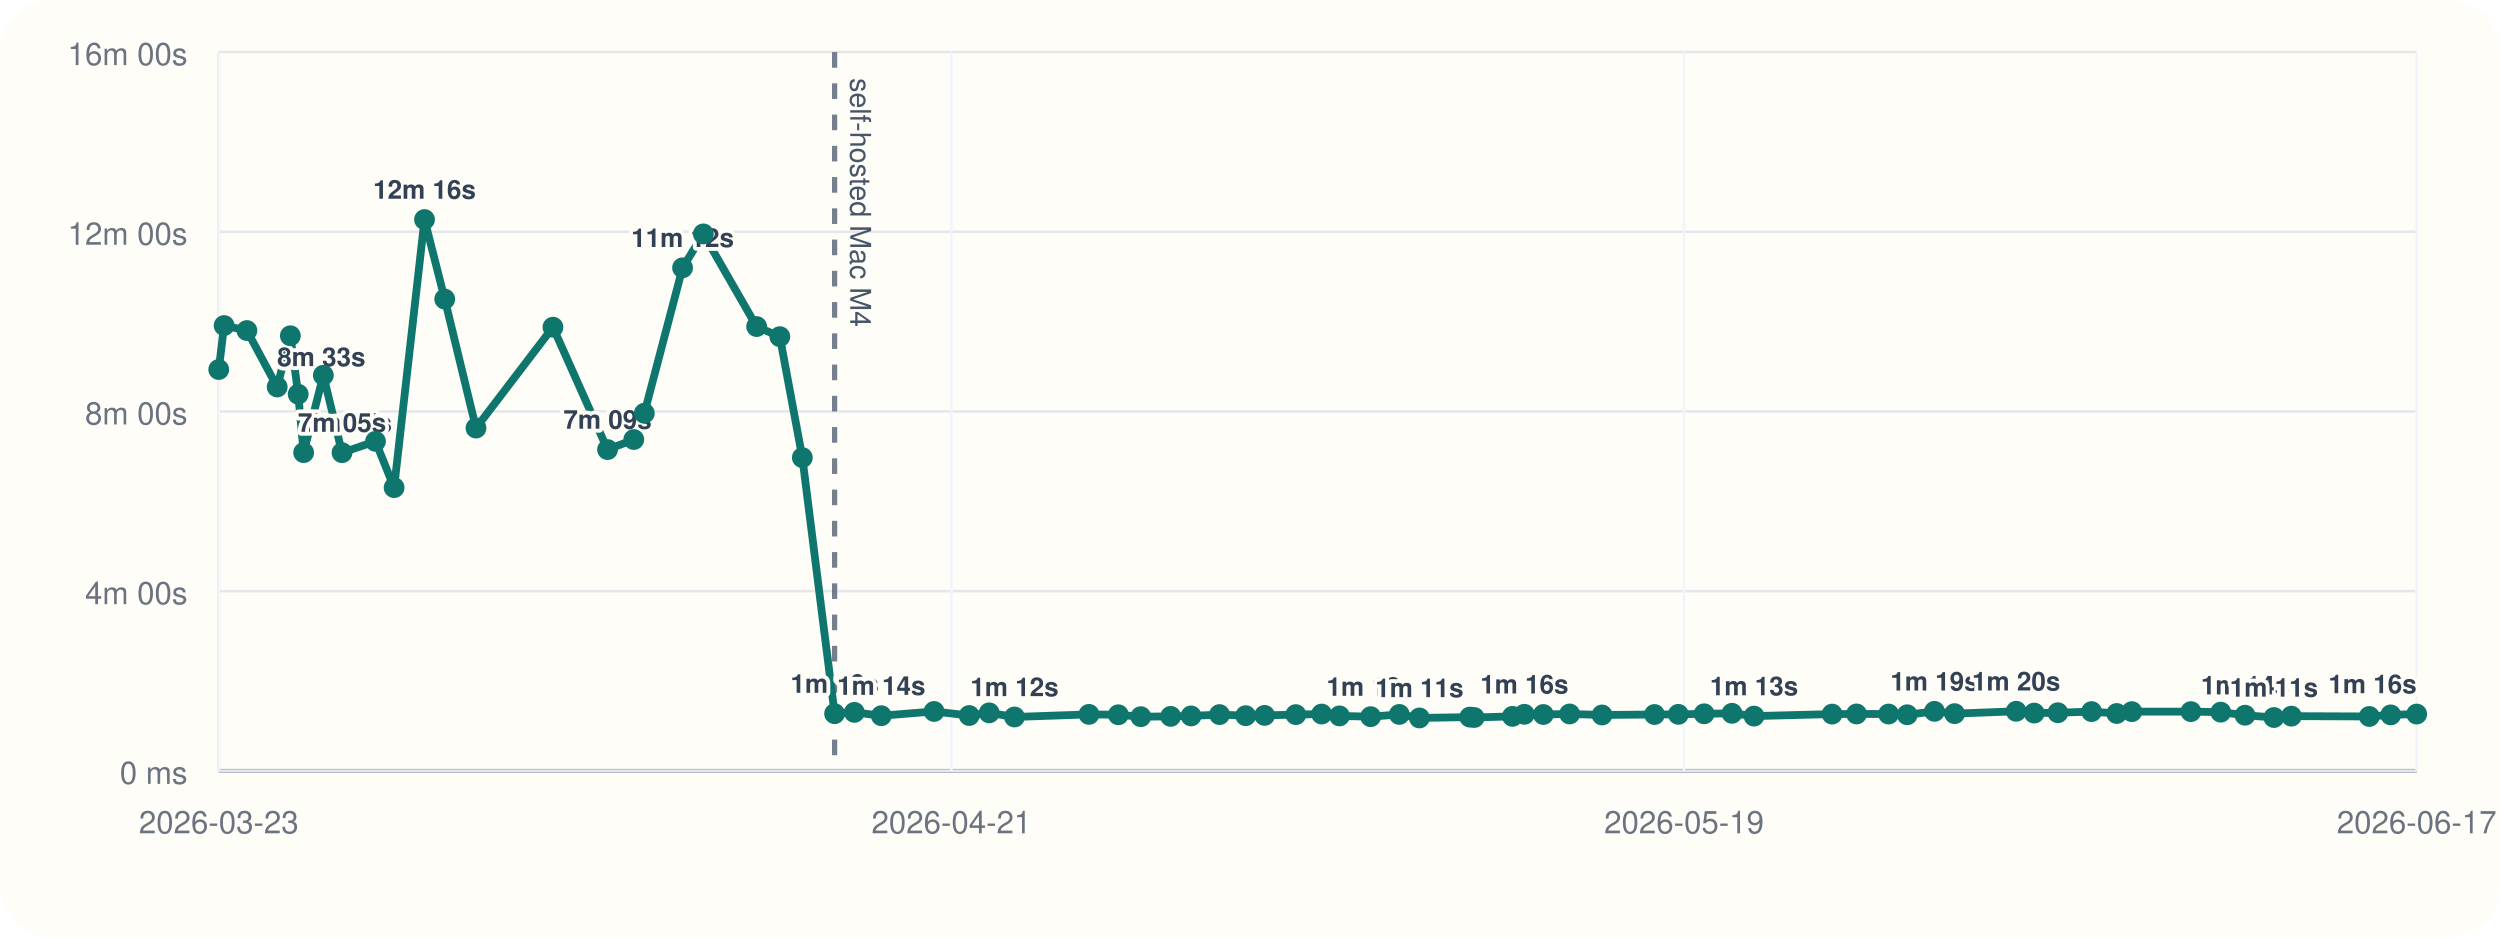
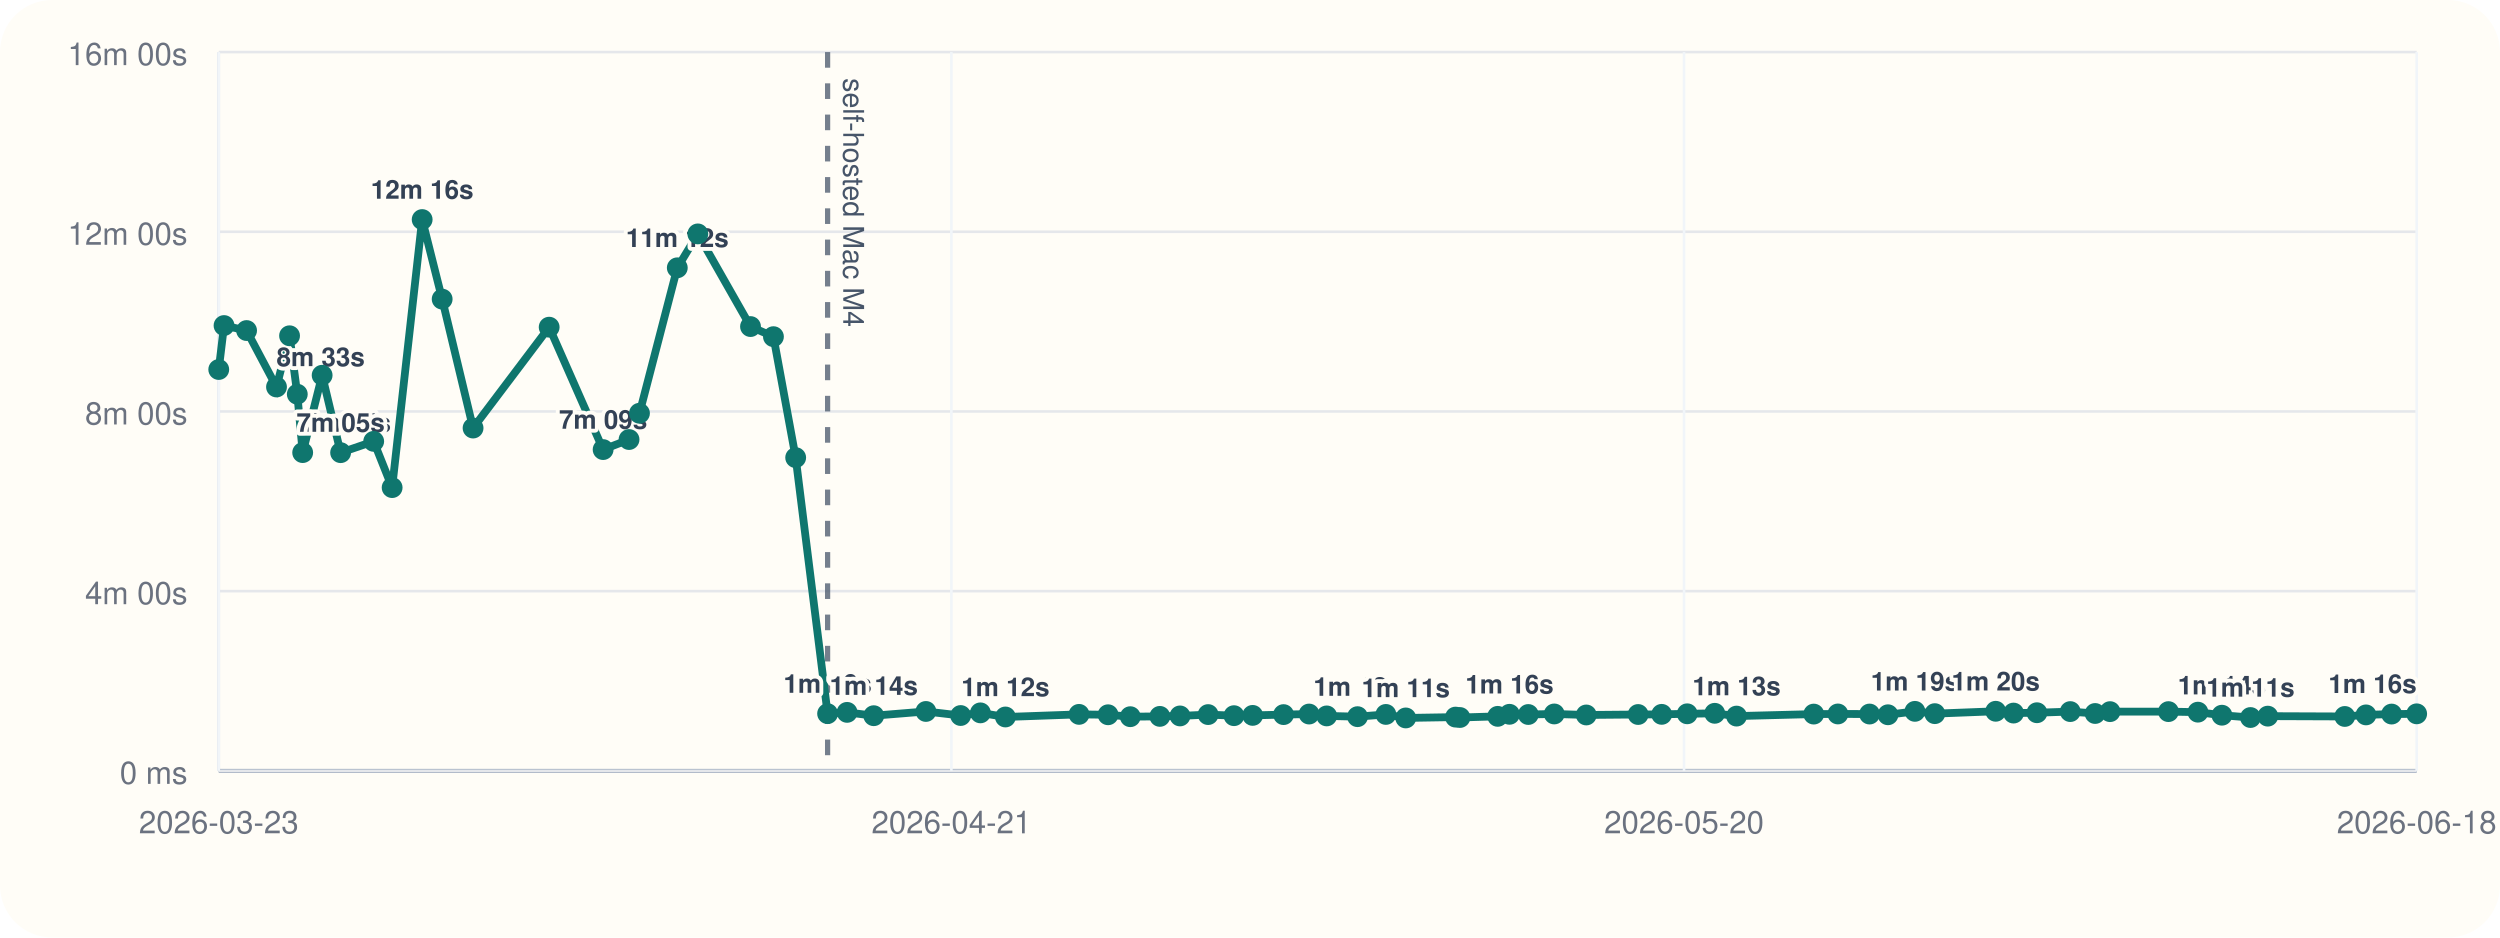
<svg xmlns="http://www.w3.org/2000/svg" viewBox="0 0 960 360">
  <rect width="960" height="360" rx="20" fill="#fffdf7" />
  <line x1="84" y1="296" x2="928" y2="296" stroke="#cbd5e1" stroke-width="1" />
  <line x1="84" y1="20" x2="84" y2="296" stroke="#cbd5e1" stroke-width="1" />
  <line x1="84" y1="296.00" x2="928" y2="296.00" stroke="#94a3b8" stroke-width="1.5" />
  <line x1="84" y1="296.00" x2="928" y2="296.00" stroke="#e5e7eb" stroke-width="1" />
  <text x="72" y="301.00" text-anchor="end" font-size="12" font-family="Helvetica, Arial, sans-serif" fill="#6b7280">0 ms</text>
  <line x1="84" y1="227.00" x2="928" y2="227.00" stroke="#e5e7eb" stroke-width="1" />
  <text x="72" y="232.00" text-anchor="end" font-size="12" font-family="Helvetica, Arial, sans-serif" fill="#6b7280">4m 00s</text>
  <line x1="84" y1="158.00" x2="928" y2="158.00" stroke="#e5e7eb" stroke-width="1" />
  <text x="72" y="163.00" text-anchor="end" font-size="12" font-family="Helvetica, Arial, sans-serif" fill="#6b7280">8m 00s</text>
  <line x1="84" y1="89.00" x2="928" y2="89.00" stroke="#e5e7eb" stroke-width="1" />
  <text x="72" y="94.00" text-anchor="end" font-size="12" font-family="Helvetica, Arial, sans-serif" fill="#6b7280">12m 00s</text>
  <line x1="84" y1="20.00" x2="928" y2="20.00" stroke="#e5e7eb" stroke-width="1" />
  <text x="72" y="25.00" text-anchor="end" font-size="12" font-family="Helvetica, Arial, sans-serif" fill="#6b7280">16m 00s</text>
  <line x1="84.00" y1="20" x2="84.00" y2="296" stroke="#f1f5f9" stroke-width="1" />
  <text x="84.00" y="320" text-anchor="middle" font-size="12" font-family="Helvetica, Arial, sans-serif" fill="#6b7280">2026-03-23</text>
  <line x1="365.33" y1="20" x2="365.33" y2="296" stroke="#f1f5f9" stroke-width="1" />
  <text x="365.33" y="320" text-anchor="middle" font-size="12" font-family="Helvetica, Arial, sans-serif" fill="#6b7280">2026-04-21</text>
  <line x1="646.67" y1="20" x2="646.67" y2="296" stroke="#f1f5f9" stroke-width="1" />
-   <text x="646.67" y="320" text-anchor="middle" font-size="12" font-family="Helvetica, Arial, sans-serif" fill="#6b7280">2026-05-19</text>
+   <text x="646.67" y="320" text-anchor="middle" font-size="12" font-family="Helvetica, Arial, sans-serif" fill="#6b7280">2026-05-20</text>
  <line x1="928.00" y1="20" x2="928.00" y2="296" stroke="#f1f5f9" stroke-width="1" />
-   <text x="928.00" y="320" text-anchor="middle" font-size="12" font-family="Helvetica, Arial, sans-serif" fill="#6b7280">2026-06-17</text>
-   <line x1="320.49" y1="20" x2="320.49" y2="296" stroke="#475569" stroke-width="2" stroke-dasharray="6 6" opacity="0.75" />
-   <text x="326.49" y="30" transform="rotate(90 326.49 30)" font-size="11" font-family="Helvetica, Arial, sans-serif" fill="#475569">self-hosted Mac M4</text>
-   <polyline fill="none" stroke="#0f766e" stroke-width="3" points="84.00,141.89 86.06,125.01 94.81,126.93 106.44,148.60 111.50,128.94 114.51,151.38 116.60,173.80 124.16,144.10 131.34,173.82 144.19,169.48 151.34,187.24 163.01,84.31 170.78,114.86 182.78,164.37 212.34,125.64 233.30,172.64 243.37,168.78 247.42,158.69 262.11,102.84 270.09,89.82 290.55,125.40 299.45,129.28 308.10,175.73 320.49,274.04 328.07,273.55 338.42,274.83 358.68,273.20 372.18,274.76 379.85,273.74 389.56,275.32 418.16,274.32 429.44,274.47 438.06,275.21 449.54,275.09 457.37,274.92 468.30,274.40 478.35,274.82 485.60,274.71 497.60,274.41 507.51,274.19 514.36,274.91 526.33,275.20 537.34,274.34 545.06,275.69 564.39,275.37 566.10,275.52 580.78,275.08 585.35,274.29 592.65,274.37 602.74,274.16 615.19,274.55 635.33,274.37 644.48,274.31 654.39,274.10 665.08,273.91 673.55,274.98 703.53,274.21 712.91,274.16 725.22,274.19 732.37,274.47 742.84,273.16 750.57,274.04 774.21,273.13 781.14,273.82 790.22,273.69 803.17,273.25 812.83,273.98 818.62,273.27 841.31,273.26 852.76,273.47 862.09,274.64 873.18,275.53 879.90,275.00 909.81,275.12 918.04,274.52 928.00,274.20" />
+   <text x="928.00" y="320" text-anchor="middle" font-size="12" font-family="Helvetica, Arial, sans-serif" fill="#6b7280">2026-06-18</text>
+   <line x1="317.80" y1="20" x2="317.80" y2="296" stroke="#475569" stroke-width="2" stroke-dasharray="6 6" opacity="0.75" />
+   <text x="323.80" y="30" transform="rotate(90 323.80 30)" font-size="11" font-family="Helvetica, Arial, sans-serif" fill="#475569">self-hosted Mac M4</text>
+   <polyline fill="none" stroke="#0f766e" stroke-width="3" points="84.00,141.89 86.03,125.01 94.69,126.93 106.18,148.60 111.19,128.94 114.16,151.38 116.23,173.80 123.70,144.10 130.80,173.82 143.50,169.48 150.58,187.24 162.11,84.31 169.79,114.86 181.66,164.37 210.88,125.64 231.60,172.64 241.55,168.78 245.56,158.69 260.08,102.84 267.97,89.82 288.20,125.40 297.00,129.28 305.54,175.73 317.80,274.04 325.28,273.55 335.52,274.83 355.55,273.20 368.89,274.76 376.48,273.74 386.08,275.32 414.35,274.32 425.50,274.47 434.03,275.21 445.38,275.09 453.12,274.92 463.92,274.40 473.85,274.82 481.02,274.71 492.89,274.41 502.69,274.19 509.45,274.91 521.29,275.20 532.18,274.34 539.81,275.69 558.92,275.37 560.61,275.52 575.12,275.08 579.64,274.29 586.86,274.37 596.83,274.16 609.13,274.55 629.04,274.37 638.09,274.31 647.89,274.10 658.46,273.91 666.83,274.98 696.48,274.21 705.75,274.16 717.91,274.19 724.98,274.47 735.33,273.16 742.97,274.04 766.35,273.13 773.20,273.82 782.18,273.69 794.98,273.25 804.53,273.98 810.25,273.27 832.68,273.26 844.00,273.47 853.22,274.64 864.18,275.53 870.83,275.00 900.40,275.12 908.54,274.52 918.38,274.20 928.00,274.11" />
  <circle cx="84.00" cy="141.89" r="4" fill="#0f766e" />
-   <circle cx="86.06" cy="125.01" r="4" fill="#0f766e" />
-   <circle cx="94.81" cy="126.93" r="4" fill="#0f766e" />
-   <circle cx="106.44" cy="148.60" r="4" fill="#0f766e" />
-   <text x="106.44" y="140.60" text-anchor="start" font-size="10" font-family="Helvetica, Arial, sans-serif" font-weight="600" paint-order="stroke" stroke="#fffdf7" stroke-width="3" stroke-linejoin="round" fill="#334155">8m 33s</text>
-   <circle cx="111.50" cy="128.94" r="4" fill="#0f766e" />
-   <circle cx="114.51" cy="151.38" r="4" fill="#0f766e" />
-   <circle cx="116.60" cy="173.80" r="4" fill="#0f766e" />
-   <text x="116.60" y="165.80" text-anchor="start" font-size="10" font-family="Helvetica, Arial, sans-serif" font-weight="600" paint-order="stroke" stroke="#fffdf7" stroke-width="3" stroke-linejoin="round" fill="#334155">7m 05s</text>
-   <circle cx="124.16" cy="144.10" r="4" fill="#0f766e" />
-   <circle cx="131.34" cy="173.82" r="4" fill="#0f766e" />
-   <text x="131.34" y="165.82" text-anchor="middle" font-size="10" font-family="Helvetica, Arial, sans-serif" font-weight="600" paint-order="stroke" stroke="#fffdf7" stroke-width="3" stroke-linejoin="round" fill="#334155">7m 05s</text>
-   <circle cx="144.19" cy="169.48" r="4" fill="#0f766e" />
-   <circle cx="151.34" cy="187.24" r="4" fill="#0f766e" />
-   <circle cx="163.01" cy="84.31" r="4" fill="#0f766e" />
-   <text x="163.01" y="76.31" text-anchor="middle" font-size="10" font-family="Helvetica, Arial, sans-serif" font-weight="600" paint-order="stroke" stroke="#fffdf7" stroke-width="3" stroke-linejoin="round" fill="#334155">12m 16s</text>
-   <circle cx="170.78" cy="114.86" r="4" fill="#0f766e" />
-   <circle cx="182.78" cy="164.37" r="4" fill="#0f766e" />
-   <circle cx="212.34" cy="125.64" r="4" fill="#0f766e" />
-   <circle cx="233.30" cy="172.64" r="4" fill="#0f766e" />
-   <text x="233.30" y="164.64" text-anchor="middle" font-size="10" font-family="Helvetica, Arial, sans-serif" font-weight="600" paint-order="stroke" stroke="#fffdf7" stroke-width="3" stroke-linejoin="round" fill="#334155">7m 09s</text>
-   <circle cx="243.37" cy="168.78" r="4" fill="#0f766e" />
-   <circle cx="247.42" cy="158.69" r="4" fill="#0f766e" />
-   <circle cx="262.11" cy="102.84" r="4" fill="#0f766e" />
-   <text x="262.11" y="94.84" text-anchor="middle" font-size="10" font-family="Helvetica, Arial, sans-serif" font-weight="600" paint-order="stroke" stroke="#fffdf7" stroke-width="3" stroke-linejoin="round" fill="#334155">11m 12s</text>
-   <circle cx="270.09" cy="89.82" r="4" fill="#0f766e" />
-   <circle cx="290.55" cy="125.40" r="4" fill="#0f766e" />
-   <circle cx="299.45" cy="129.28" r="4" fill="#0f766e" />
-   <circle cx="308.10" cy="175.73" r="4" fill="#0f766e" />
-   <circle cx="320.49" cy="274.04" r="4" fill="#0f766e" />
-   <text x="320.49" y="266.04" text-anchor="middle" font-size="10" font-family="Helvetica, Arial, sans-serif" font-weight="600" paint-order="stroke" stroke="#fffdf7" stroke-width="3" stroke-linejoin="round" fill="#334155">1m 16s</text>
-   <circle cx="328.07" cy="273.55" r="4" fill="#0f766e" />
-   <circle cx="338.42" cy="274.83" r="4" fill="#0f766e" />
-   <text x="338.42" y="266.83" text-anchor="middle" font-size="10" font-family="Helvetica, Arial, sans-serif" font-weight="600" paint-order="stroke" stroke="#fffdf7" stroke-width="3" stroke-linejoin="round" fill="#334155">1m 14s</text>
-   <circle cx="358.68" cy="273.20" r="4" fill="#0f766e" />
-   <circle cx="372.18" cy="274.76" r="4" fill="#0f766e" />
-   <circle cx="379.85" cy="273.74" r="4" fill="#0f766e" />
-   <circle cx="389.56" cy="275.32" r="4" fill="#0f766e" />
-   <text x="389.56" y="267.32" text-anchor="middle" font-size="10" font-family="Helvetica, Arial, sans-serif" font-weight="600" paint-order="stroke" stroke="#fffdf7" stroke-width="3" stroke-linejoin="round" fill="#334155">1m 12s</text>
-   <circle cx="418.16" cy="274.32" r="4" fill="#0f766e" />
-   <circle cx="429.44" cy="274.47" r="4" fill="#0f766e" />
-   <circle cx="438.06" cy="275.21" r="4" fill="#0f766e" />
-   <circle cx="449.54" cy="275.09" r="4" fill="#0f766e" />
-   <circle cx="457.37" cy="274.92" r="4" fill="#0f766e" />
-   <circle cx="468.30" cy="274.40" r="4" fill="#0f766e" />
-   <circle cx="478.35" cy="274.82" r="4" fill="#0f766e" />
-   <circle cx="485.60" cy="274.71" r="4" fill="#0f766e" />
-   <circle cx="497.60" cy="274.41" r="4" fill="#0f766e" />
-   <circle cx="507.51" cy="274.19" r="4" fill="#0f766e" />
-   <circle cx="514.36" cy="274.91" r="4" fill="#0f766e" />
-   <circle cx="526.33" cy="275.20" r="4" fill="#0f766e" />
-   <text x="526.33" y="267.20" text-anchor="middle" font-size="10" font-family="Helvetica, Arial, sans-serif" font-weight="600" paint-order="stroke" stroke="#fffdf7" stroke-width="3" stroke-linejoin="round" fill="#334155">1m 12s</text>
-   <circle cx="537.34" cy="274.34" r="4" fill="#0f766e" />
-   <circle cx="545.06" cy="275.69" r="4" fill="#0f766e" />
-   <text x="545.06" y="267.69" text-anchor="middle" font-size="10" font-family="Helvetica, Arial, sans-serif" font-weight="600" paint-order="stroke" stroke="#fffdf7" stroke-width="3" stroke-linejoin="round" fill="#334155">1m 11s</text>
-   <circle cx="564.39" cy="275.37" r="4" fill="#0f766e" />
-   <circle cx="566.10" cy="275.52" r="4" fill="#0f766e" />
-   <circle cx="580.78" cy="275.08" r="4" fill="#0f766e" />
-   <circle cx="585.35" cy="274.29" r="4" fill="#0f766e" />
-   <text x="585.35" y="266.29" text-anchor="middle" font-size="10" font-family="Helvetica, Arial, sans-serif" font-weight="600" paint-order="stroke" stroke="#fffdf7" stroke-width="3" stroke-linejoin="round" fill="#334155">1m 16s</text>
-   <circle cx="592.65" cy="274.37" r="4" fill="#0f766e" />
-   <circle cx="602.74" cy="274.16" r="4" fill="#0f766e" />
-   <circle cx="615.19" cy="274.55" r="4" fill="#0f766e" />
-   <circle cx="635.33" cy="274.37" r="4" fill="#0f766e" />
-   <circle cx="644.48" cy="274.31" r="4" fill="#0f766e" />
-   <circle cx="654.39" cy="274.10" r="4" fill="#0f766e" />
-   <circle cx="665.08" cy="273.91" r="4" fill="#0f766e" />
-   <circle cx="673.55" cy="274.98" r="4" fill="#0f766e" />
-   <text x="673.55" y="266.98" text-anchor="middle" font-size="10" font-family="Helvetica, Arial, sans-serif" font-weight="600" paint-order="stroke" stroke="#fffdf7" stroke-width="3" stroke-linejoin="round" fill="#334155">1m 13s</text>
-   <circle cx="703.53" cy="274.21" r="4" fill="#0f766e" />
-   <circle cx="712.91" cy="274.16" r="4" fill="#0f766e" />
-   <circle cx="725.22" cy="274.19" r="4" fill="#0f766e" />
-   <circle cx="732.37" cy="274.47" r="4" fill="#0f766e" />
-   <circle cx="742.84" cy="273.16" r="4" fill="#0f766e" />
-   <text x="742.84" y="265.16" text-anchor="middle" font-size="10" font-family="Helvetica, Arial, sans-serif" font-weight="600" paint-order="stroke" stroke="#fffdf7" stroke-width="3" stroke-linejoin="round" fill="#334155">1m 19s</text>
-   <circle cx="750.57" cy="274.04" r="4" fill="#0f766e" />
-   <circle cx="774.21" cy="273.13" r="4" fill="#0f766e" />
-   <text x="774.21" y="265.13" text-anchor="middle" font-size="10" font-family="Helvetica, Arial, sans-serif" font-weight="600" paint-order="stroke" stroke="#fffdf7" stroke-width="3" stroke-linejoin="round" fill="#334155">1m 20s</text>
-   <circle cx="781.14" cy="273.82" r="4" fill="#0f766e" />
-   <circle cx="790.22" cy="273.69" r="4" fill="#0f766e" />
-   <circle cx="803.17" cy="273.25" r="4" fill="#0f766e" />
-   <circle cx="812.83" cy="273.98" r="4" fill="#0f766e" />
-   <circle cx="818.62" cy="273.27" r="4" fill="#0f766e" />
-   <circle cx="841.31" cy="273.26" r="4" fill="#0f766e" />
-   <circle cx="852.76" cy="273.47" r="4" fill="#0f766e" />
-   <circle cx="862.09" cy="274.64" r="4" fill="#0f766e" />
-   <text x="862.09" y="266.64" text-anchor="middle" font-size="10" font-family="Helvetica, Arial, sans-serif" font-weight="600" paint-order="stroke" stroke="#fffdf7" stroke-width="3" stroke-linejoin="round" fill="#334155">1m 14s</text>
-   <circle cx="873.18" cy="275.53" r="4" fill="#0f766e" />
-   <text x="873.18" y="267.53" text-anchor="middle" font-size="10" font-family="Helvetica, Arial, sans-serif" font-weight="600" paint-order="stroke" stroke="#fffdf7" stroke-width="3" stroke-linejoin="round" fill="#334155">1m 11s</text>
-   <circle cx="879.90" cy="275.00" r="4" fill="#0f766e" />
-   <circle cx="909.81" cy="275.12" r="4" fill="#0f766e" />
-   <circle cx="918.04" cy="274.52" r="4" fill="#0f766e" />
-   <circle cx="928.00" cy="274.20" r="4" fill="#0f766e" />
-   <text x="928.00" y="266.20" text-anchor="end" font-size="10" font-family="Helvetica, Arial, sans-serif" font-weight="600" paint-order="stroke" stroke="#fffdf7" stroke-width="3" stroke-linejoin="round" fill="#334155">1m 16s</text>
+   <circle cx="86.03" cy="125.01" r="4" fill="#0f766e" />
+   <circle cx="94.69" cy="126.93" r="4" fill="#0f766e" />
+   <circle cx="106.18" cy="148.60" r="4" fill="#0f766e" />
+   <text x="106.18" y="140.60" text-anchor="start" font-size="10" font-family="Helvetica, Arial, sans-serif" font-weight="600" paint-order="stroke" stroke="#fffdf7" stroke-width="3" stroke-linejoin="round" fill="#334155">8m 33s</text>
+   <circle cx="111.19" cy="128.94" r="4" fill="#0f766e" />
+   <circle cx="114.16" cy="151.38" r="4" fill="#0f766e" />
+   <circle cx="116.23" cy="173.80" r="4" fill="#0f766e" />
+   <text x="116.23" y="165.80" text-anchor="start" font-size="10" font-family="Helvetica, Arial, sans-serif" font-weight="600" paint-order="stroke" stroke="#fffdf7" stroke-width="3" stroke-linejoin="round" fill="#334155">7m 05s</text>
+   <circle cx="123.70" cy="144.10" r="4" fill="#0f766e" />
+   <circle cx="130.80" cy="173.82" r="4" fill="#0f766e" />
+   <text x="130.80" y="165.82" text-anchor="middle" font-size="10" font-family="Helvetica, Arial, sans-serif" font-weight="600" paint-order="stroke" stroke="#fffdf7" stroke-width="3" stroke-linejoin="round" fill="#334155">7m 05s</text>
+   <circle cx="143.50" cy="169.48" r="4" fill="#0f766e" />
+   <circle cx="150.58" cy="187.24" r="4" fill="#0f766e" />
+   <circle cx="162.11" cy="84.31" r="4" fill="#0f766e" />
+   <text x="162.11" y="76.31" text-anchor="middle" font-size="10" font-family="Helvetica, Arial, sans-serif" font-weight="600" paint-order="stroke" stroke="#fffdf7" stroke-width="3" stroke-linejoin="round" fill="#334155">12m 16s</text>
+   <circle cx="169.79" cy="114.86" r="4" fill="#0f766e" />
+   <circle cx="181.66" cy="164.37" r="4" fill="#0f766e" />
+   <circle cx="210.88" cy="125.64" r="4" fill="#0f766e" />
+   <circle cx="231.60" cy="172.64" r="4" fill="#0f766e" />
+   <text x="231.60" y="164.64" text-anchor="middle" font-size="10" font-family="Helvetica, Arial, sans-serif" font-weight="600" paint-order="stroke" stroke="#fffdf7" stroke-width="3" stroke-linejoin="round" fill="#334155">7m 09s</text>
+   <circle cx="241.55" cy="168.78" r="4" fill="#0f766e" />
+   <circle cx="245.56" cy="158.69" r="4" fill="#0f766e" />
+   <circle cx="260.08" cy="102.84" r="4" fill="#0f766e" />
+   <text x="260.08" y="94.84" text-anchor="middle" font-size="10" font-family="Helvetica, Arial, sans-serif" font-weight="600" paint-order="stroke" stroke="#fffdf7" stroke-width="3" stroke-linejoin="round" fill="#334155">11m 12s</text>
+   <circle cx="267.97" cy="89.82" r="4" fill="#0f766e" />
+   <circle cx="288.20" cy="125.40" r="4" fill="#0f766e" />
+   <circle cx="297.00" cy="129.28" r="4" fill="#0f766e" />
+   <circle cx="305.54" cy="175.73" r="4" fill="#0f766e" />
+   <circle cx="317.80" cy="274.04" r="4" fill="#0f766e" />
+   <text x="317.80" y="266.04" text-anchor="middle" font-size="10" font-family="Helvetica, Arial, sans-serif" font-weight="600" paint-order="stroke" stroke="#fffdf7" stroke-width="3" stroke-linejoin="round" fill="#334155">1m 16s</text>
+   <circle cx="325.28" cy="273.55" r="4" fill="#0f766e" />
+   <circle cx="335.52" cy="274.83" r="4" fill="#0f766e" />
+   <text x="335.52" y="266.83" text-anchor="middle" font-size="10" font-family="Helvetica, Arial, sans-serif" font-weight="600" paint-order="stroke" stroke="#fffdf7" stroke-width="3" stroke-linejoin="round" fill="#334155">1m 14s</text>
+   <circle cx="355.55" cy="273.20" r="4" fill="#0f766e" />
+   <circle cx="368.89" cy="274.76" r="4" fill="#0f766e" />
+   <circle cx="376.48" cy="273.74" r="4" fill="#0f766e" />
+   <circle cx="386.08" cy="275.32" r="4" fill="#0f766e" />
+   <text x="386.08" y="267.32" text-anchor="middle" font-size="10" font-family="Helvetica, Arial, sans-serif" font-weight="600" paint-order="stroke" stroke="#fffdf7" stroke-width="3" stroke-linejoin="round" fill="#334155">1m 12s</text>
+   <circle cx="414.35" cy="274.32" r="4" fill="#0f766e" />
+   <circle cx="425.50" cy="274.47" r="4" fill="#0f766e" />
+   <circle cx="434.03" cy="275.21" r="4" fill="#0f766e" />
+   <circle cx="445.38" cy="275.09" r="4" fill="#0f766e" />
+   <circle cx="453.12" cy="274.92" r="4" fill="#0f766e" />
+   <circle cx="463.92" cy="274.40" r="4" fill="#0f766e" />
+   <circle cx="473.85" cy="274.82" r="4" fill="#0f766e" />
+   <circle cx="481.02" cy="274.71" r="4" fill="#0f766e" />
+   <circle cx="492.89" cy="274.41" r="4" fill="#0f766e" />
+   <circle cx="502.69" cy="274.19" r="4" fill="#0f766e" />
+   <circle cx="509.45" cy="274.91" r="4" fill="#0f766e" />
+   <circle cx="521.29" cy="275.20" r="4" fill="#0f766e" />
+   <text x="521.29" y="267.20" text-anchor="middle" font-size="10" font-family="Helvetica, Arial, sans-serif" font-weight="600" paint-order="stroke" stroke="#fffdf7" stroke-width="3" stroke-linejoin="round" fill="#334155">1m 12s</text>
+   <circle cx="532.18" cy="274.34" r="4" fill="#0f766e" />
+   <circle cx="539.81" cy="275.69" r="4" fill="#0f766e" />
+   <text x="539.81" y="267.69" text-anchor="middle" font-size="10" font-family="Helvetica, Arial, sans-serif" font-weight="600" paint-order="stroke" stroke="#fffdf7" stroke-width="3" stroke-linejoin="round" fill="#334155">1m 11s</text>
+   <circle cx="558.92" cy="275.37" r="4" fill="#0f766e" />
+   <circle cx="560.61" cy="275.52" r="4" fill="#0f766e" />
+   <circle cx="575.12" cy="275.08" r="4" fill="#0f766e" />
+   <circle cx="579.64" cy="274.29" r="4" fill="#0f766e" />
+   <text x="579.64" y="266.29" text-anchor="middle" font-size="10" font-family="Helvetica, Arial, sans-serif" font-weight="600" paint-order="stroke" stroke="#fffdf7" stroke-width="3" stroke-linejoin="round" fill="#334155">1m 16s</text>
+   <circle cx="586.86" cy="274.37" r="4" fill="#0f766e" />
+   <circle cx="596.83" cy="274.16" r="4" fill="#0f766e" />
+   <circle cx="609.13" cy="274.55" r="4" fill="#0f766e" />
+   <circle cx="629.04" cy="274.37" r="4" fill="#0f766e" />
+   <circle cx="638.09" cy="274.31" r="4" fill="#0f766e" />
+   <circle cx="647.89" cy="274.10" r="4" fill="#0f766e" />
+   <circle cx="658.46" cy="273.91" r="4" fill="#0f766e" />
+   <circle cx="666.83" cy="274.98" r="4" fill="#0f766e" />
+   <text x="666.83" y="266.98" text-anchor="middle" font-size="10" font-family="Helvetica, Arial, sans-serif" font-weight="600" paint-order="stroke" stroke="#fffdf7" stroke-width="3" stroke-linejoin="round" fill="#334155">1m 13s</text>
+   <circle cx="696.48" cy="274.21" r="4" fill="#0f766e" />
+   <circle cx="705.75" cy="274.16" r="4" fill="#0f766e" />
+   <circle cx="717.91" cy="274.19" r="4" fill="#0f766e" />
+   <circle cx="724.98" cy="274.47" r="4" fill="#0f766e" />
+   <circle cx="735.33" cy="273.16" r="4" fill="#0f766e" />
+   <text x="735.33" y="265.16" text-anchor="middle" font-size="10" font-family="Helvetica, Arial, sans-serif" font-weight="600" paint-order="stroke" stroke="#fffdf7" stroke-width="3" stroke-linejoin="round" fill="#334155">1m 19s</text>
+   <circle cx="742.97" cy="274.04" r="4" fill="#0f766e" />
+   <circle cx="766.35" cy="273.13" r="4" fill="#0f766e" />
+   <text x="766.35" y="265.13" text-anchor="middle" font-size="10" font-family="Helvetica, Arial, sans-serif" font-weight="600" paint-order="stroke" stroke="#fffdf7" stroke-width="3" stroke-linejoin="round" fill="#334155">1m 20s</text>
+   <circle cx="773.20" cy="273.82" r="4" fill="#0f766e" />
+   <circle cx="782.18" cy="273.69" r="4" fill="#0f766e" />
+   <circle cx="794.98" cy="273.25" r="4" fill="#0f766e" />
+   <circle cx="804.53" cy="273.98" r="4" fill="#0f766e" />
+   <circle cx="810.25" cy="273.27" r="4" fill="#0f766e" />
+   <circle cx="832.68" cy="273.26" r="4" fill="#0f766e" />
+   <circle cx="844.00" cy="273.47" r="4" fill="#0f766e" />
+   <circle cx="853.22" cy="274.64" r="4" fill="#0f766e" />
+   <text x="853.22" y="266.64" text-anchor="middle" font-size="10" font-family="Helvetica, Arial, sans-serif" font-weight="600" paint-order="stroke" stroke="#fffdf7" stroke-width="3" stroke-linejoin="round" fill="#334155">1m 14s</text>
+   <circle cx="864.18" cy="275.53" r="4" fill="#0f766e" />
+   <text x="864.18" y="267.53" text-anchor="middle" font-size="10" font-family="Helvetica, Arial, sans-serif" font-weight="600" paint-order="stroke" stroke="#fffdf7" stroke-width="3" stroke-linejoin="round" fill="#334155">1m 11s</text>
+   <circle cx="870.83" cy="275.00" r="4" fill="#0f766e" />
+   <circle cx="900.40" cy="275.12" r="4" fill="#0f766e" />
+   <circle cx="908.54" cy="274.52" r="4" fill="#0f766e" />
+   <circle cx="918.38" cy="274.20" r="4" fill="#0f766e" />
+   <circle cx="928.00" cy="274.11" r="4" fill="#0f766e" />
+   <text x="928.00" y="266.11" text-anchor="end" font-size="10" font-family="Helvetica, Arial, sans-serif" font-weight="600" paint-order="stroke" stroke="#fffdf7" stroke-width="3" stroke-linejoin="round" fill="#334155">1m 16s</text>
</svg>
